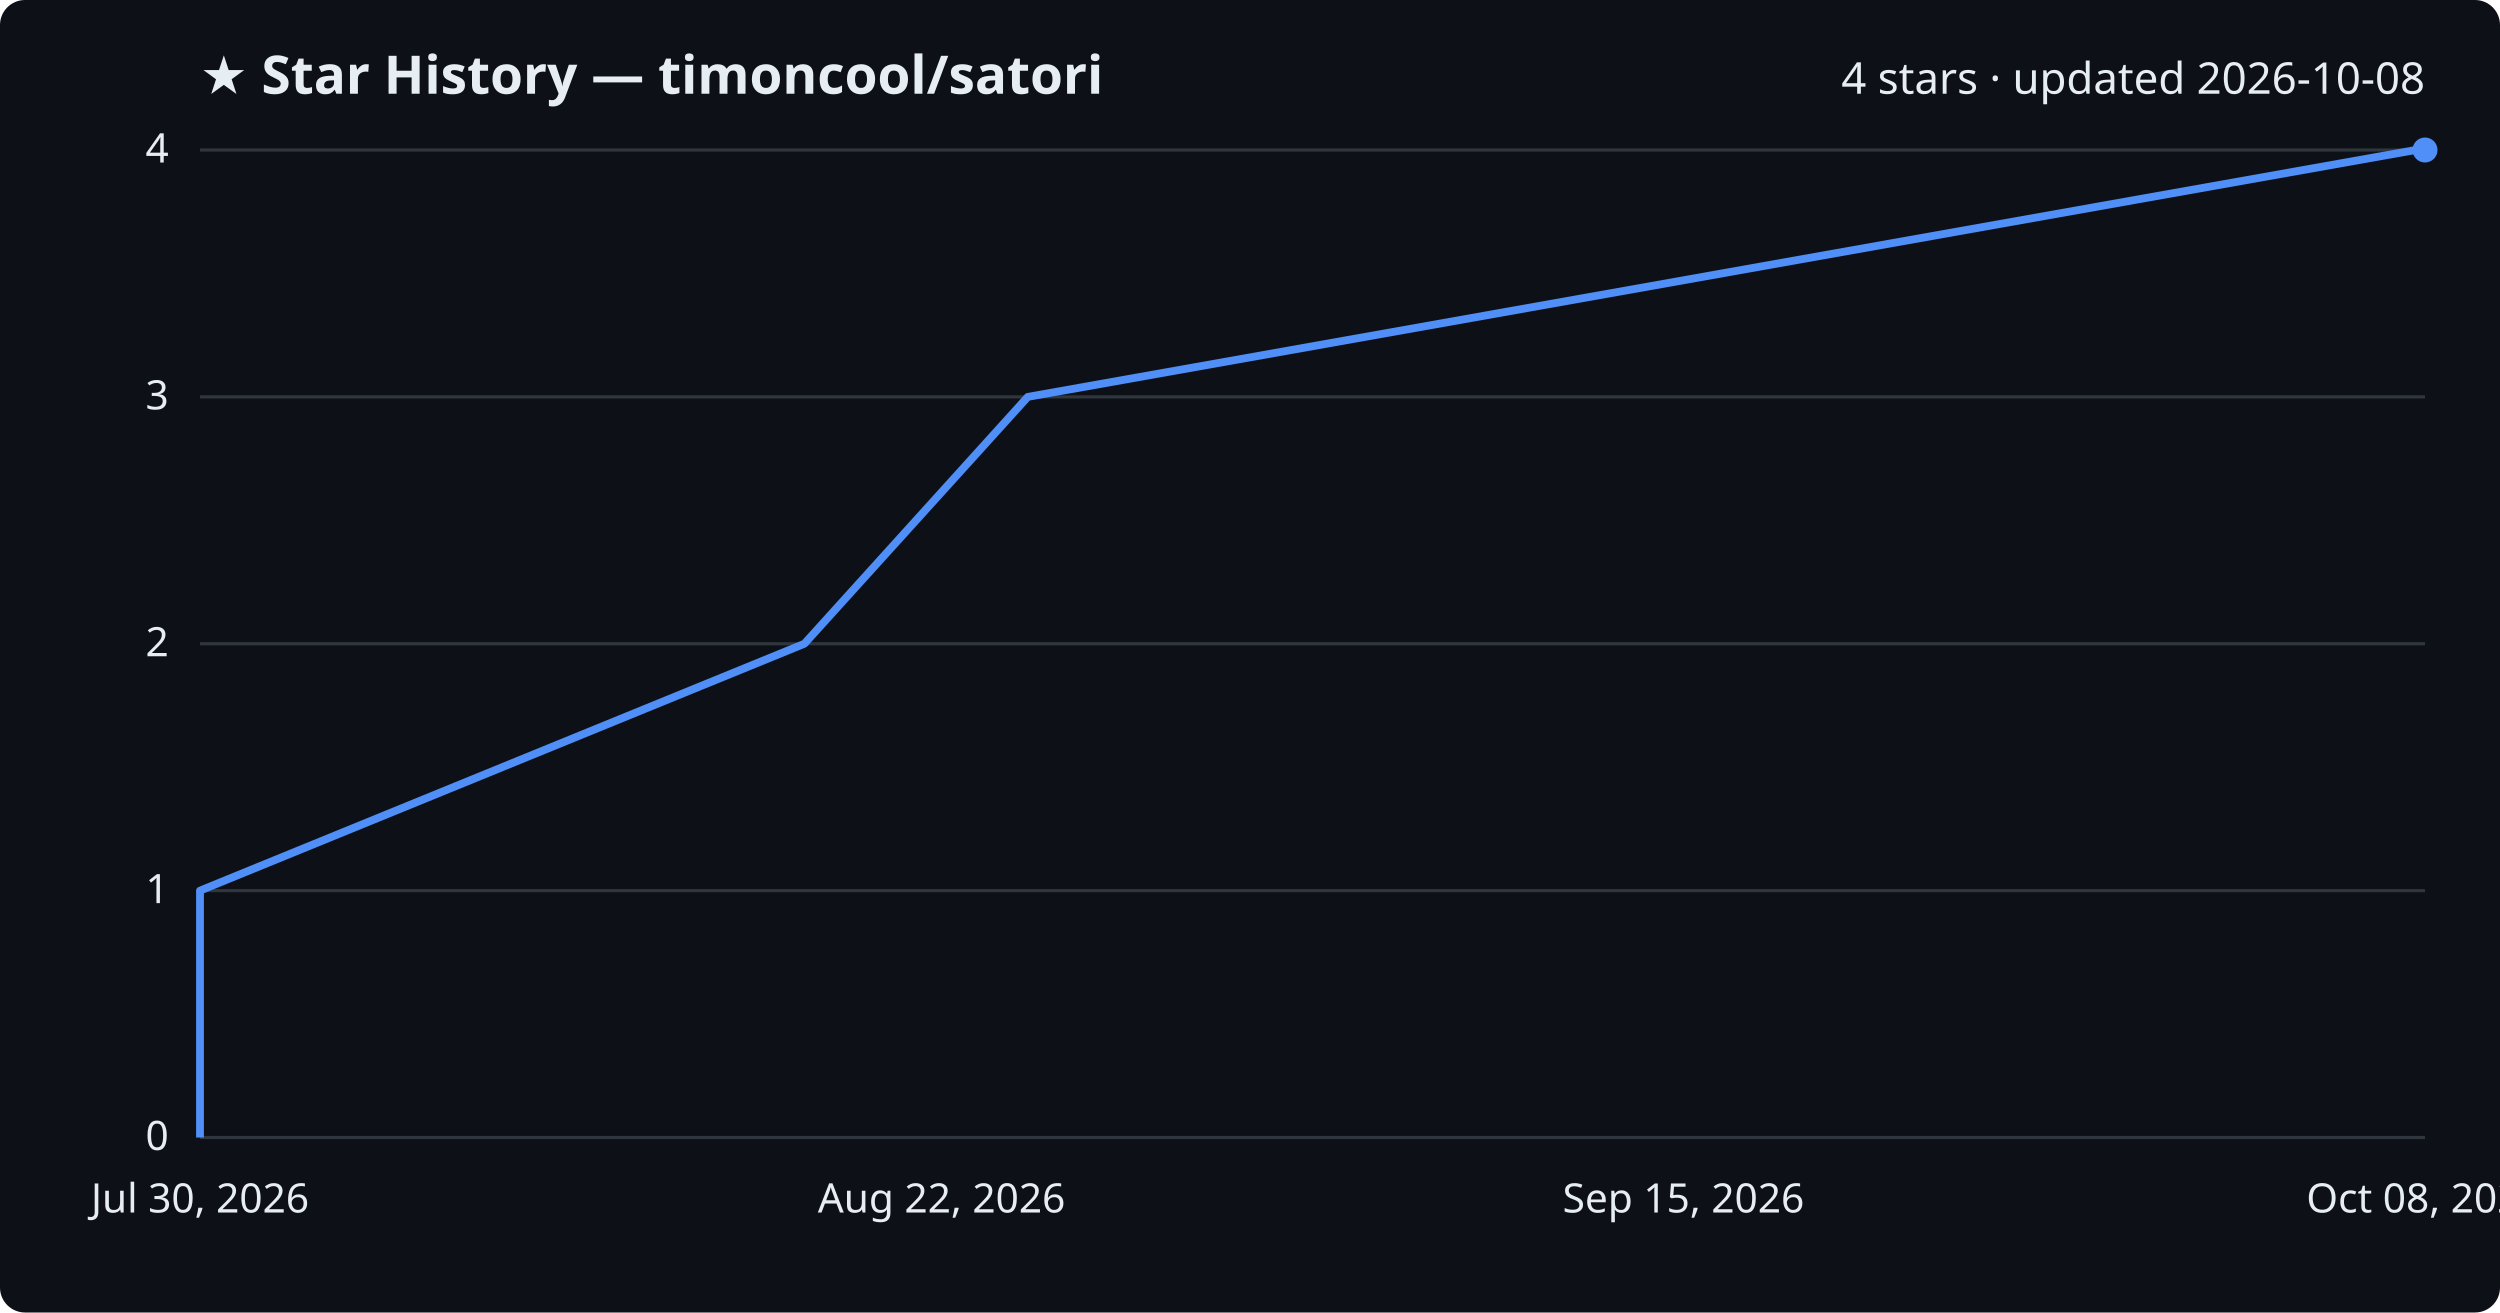
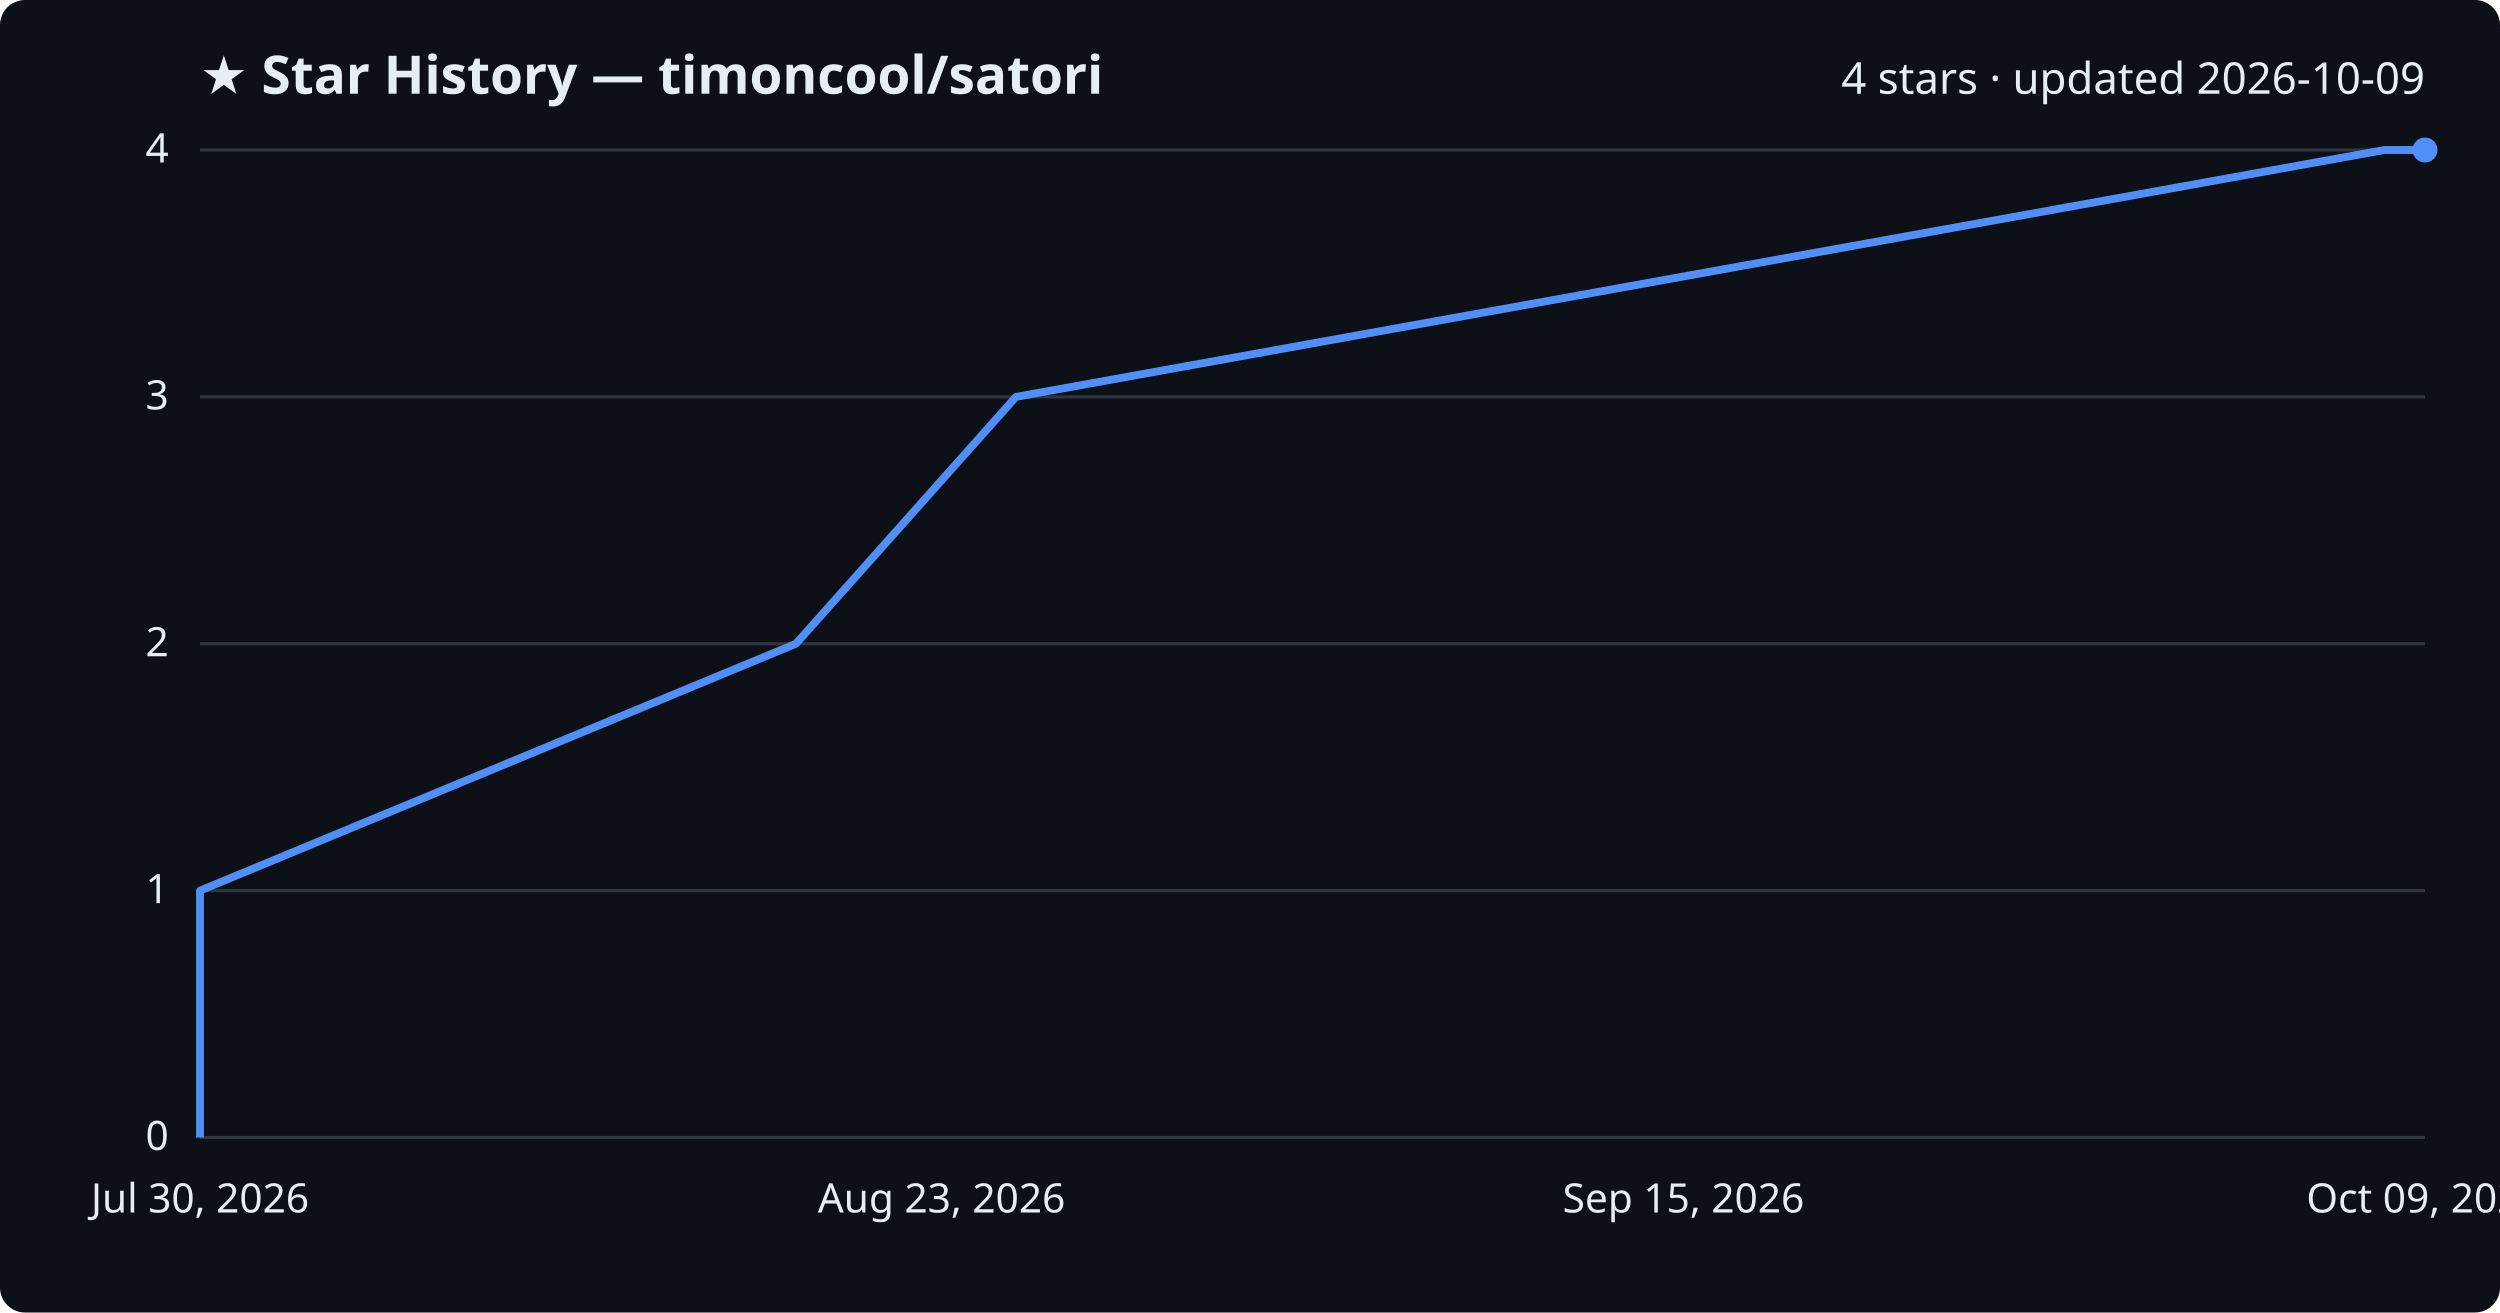
<svg xmlns="http://www.w3.org/2000/svg" viewBox="0 0 800 420" font-family="Segoe UI, sans-serif">
  <rect width="800" height="420" fill="#0d1117" rx="8" />
  <text x="64" y="30" fill="#e6edf3" font-size="17" font-weight="700">★ Star History — timoncool/satori</text>
-   <text x="776" y="30" fill="#e6edf3" font-size="14" text-anchor="end">4 stars · updated 2026-10-08</text>
+   <text x="776" y="30" fill="#e6edf3" font-size="14" text-anchor="end">4 stars · updated 2026-10-09</text>
  <line x1="64" y1="364.0" x2="776" y2="364.0" stroke="#30363d" stroke-width="1" />
  <text x="54" y="368.0" fill="#e6edf3" font-size="13" text-anchor="end">0</text>
  <line x1="64" y1="285.0" x2="776" y2="285.0" stroke="#30363d" stroke-width="1" />
  <text x="54" y="289.0" fill="#e6edf3" font-size="13" text-anchor="end">1</text>
  <line x1="64" y1="206.0" x2="776" y2="206.0" stroke="#30363d" stroke-width="1" />
  <text x="54" y="210.0" fill="#e6edf3" font-size="13" text-anchor="end">2</text>
  <line x1="64" y1="127.0" x2="776" y2="127.0" stroke="#30363d" stroke-width="1" />
  <text x="54" y="131.0" fill="#e6edf3" font-size="13" text-anchor="end">3</text>
  <line x1="64" y1="48.0" x2="776" y2="48.0" stroke="#30363d" stroke-width="1" />
  <text x="54" y="52.0" fill="#e6edf3" font-size="13" text-anchor="end">4</text>
-   <path d="M64.0,364.0 L64.0,285.0 L257.4,206.0 L328.9,127.0 L773.0,48.0 L776.0,48.0" fill="none" stroke="#4f8ff7" stroke-width="2.5" stroke-linejoin="round" />
+   <path d="M64.0,364.0 L64.0,285.0 L254.7,206.0 L325.1,127.0 L763.0,48.0 L776.0,48.0" fill="none" stroke="#4f8ff7" stroke-width="2.5" stroke-linejoin="round" />
  <circle cx="776.0" cy="48.0" r="4" fill="#4f8ff7" />
  <text x="64.0" y="388" fill="#e6edf3" font-size="13" text-anchor="middle">Jul 30, 2026</text>
-   <text x="301.3" y="388" fill="#e6edf3" font-size="13" text-anchor="middle">Aug 22, 2026</text>
+   <text x="301.3" y="388" fill="#e6edf3" font-size="13" text-anchor="middle">Aug 23, 2026</text>
  <text x="538.7" y="388" fill="#e6edf3" font-size="13" text-anchor="middle">Sep 15, 2026</text>
-   <text x="776.0" y="388" fill="#e6edf3" font-size="13" text-anchor="middle">Oct 08, 2026</text>
+   <text x="776.0" y="388" fill="#e6edf3" font-size="13" text-anchor="middle">Oct 09, 2026</text>
</svg>
